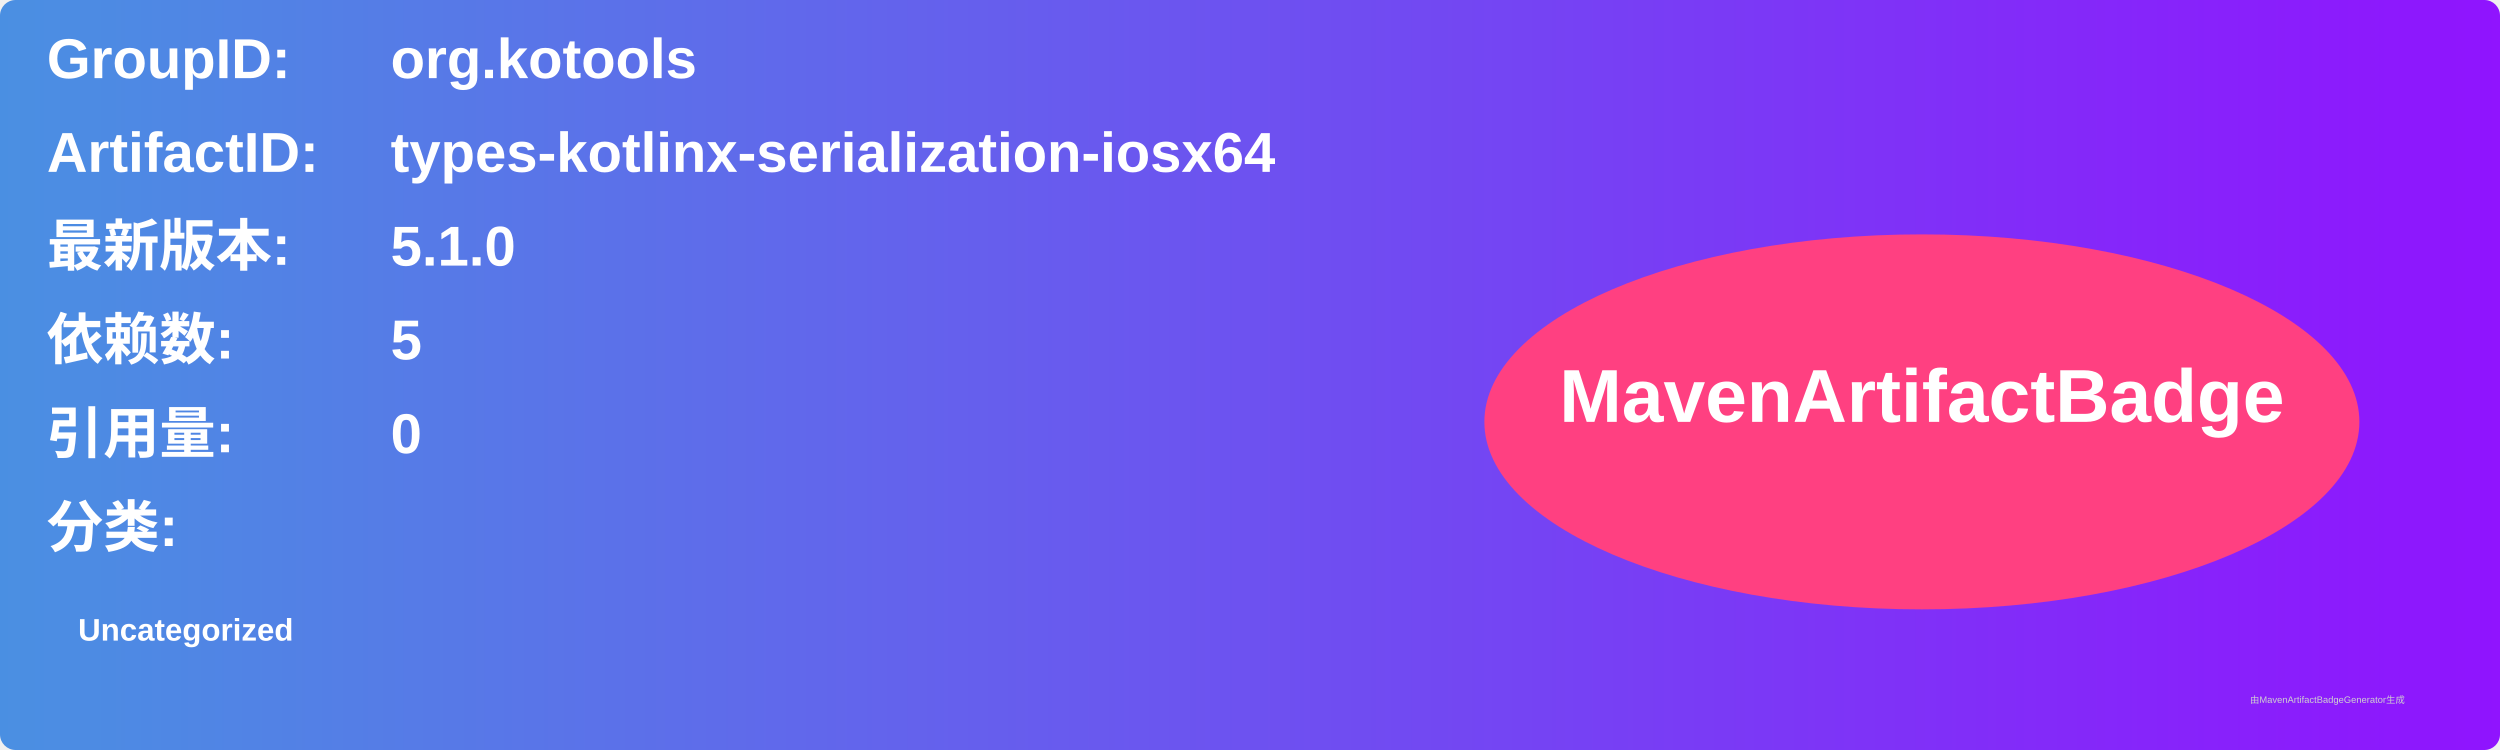
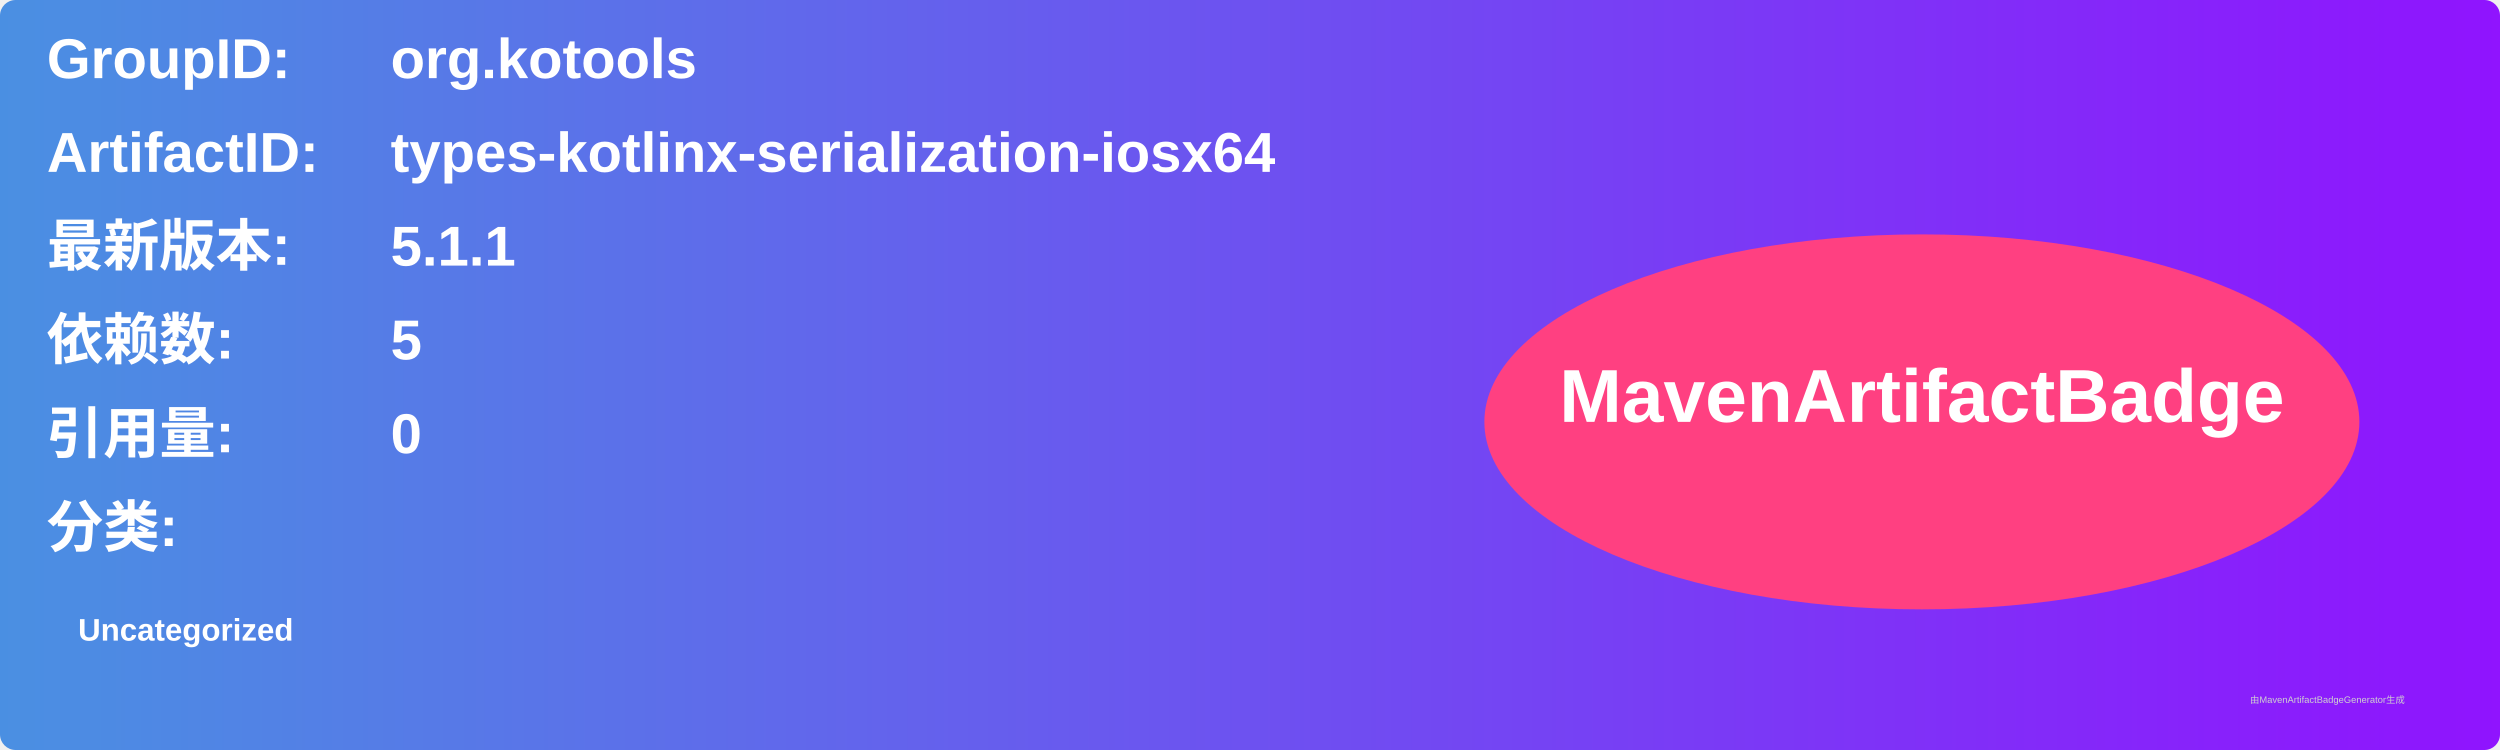
<svg xmlns="http://www.w3.org/2000/svg" width="800" height="240" viewBox="0 0 800 240">
  <linearGradient id="grad" x1="0%" y1="0%" x2="100%" y2="0%">
    <stop offset="0%" stop-color="#4a90e2" />
    <stop offset="100%" stop-color="#9013fe" />
  </linearGradient>
  <rect width="100%" height="100%" rx="5" ry="5" fill="url(#grad)" />
  <g transform="translate(15, 15)">
    <text x="0" y="10" font-family="Arial" font-size="18" fill="white" font-weight="bold" width="260">GroupID:</text>
    <text x="110" y="10" font-family="Arial" font-size="18" fill="white" font-weight="bold" width="460">org.kotools</text>
    <text x="0" y="40" font-family="Arial" font-size="18" fill="white" font-weight="bold" width="260">ArtifactID:</text>
    <text x="110" y="40" font-family="Arial" font-size="18" fill="white" font-weight="bold" width="460">types-kotlinx-serialization-iosx64</text>
    <text x="0" y="70" font-family="Arial" font-size="18" fill="white" font-weight="bold">最新版本:</text>
    <text x="110" y="70" font-family="Arial" font-size="18" fill="white" font-weight="bold">
-       <tspan font-weight="bold">5.1.0</tspan>
+       <tspan font-weight="bold">5.1.1</tspan>
    </text>
    <text x="0" y="100" font-family="Arial" font-size="18" fill="white" font-weight="bold">依赖数: </text>
    <text x="110" y="100" font-family="Arial" font-size="18" fill="white">
      <tspan font-weight="bold">5</tspan>
    </text>
    <text x="0" y="130" font-family="Arial" font-size="18" fill="white" font-weight="bold">引用量: </text>
    <text x="110" y="130" font-family="Arial" font-size="18" fill="white">
      <tspan font-weight="bold">0</tspan>
    </text>
    <text x="0" y="160" font-family="Arial" font-size="18" fill="white" font-weight="bold">分类:</text>
    <text x="10" y="190" font-family="Arial" font-size="10" fill="white">
      <tspan font-weight="bold">Uncategorized</tspan>
    </text>
    <ellipse cx="600" cy="120" rx="140" ry="60" fill="#ff4081" />
    <text x="600" y="120" text-anchor="middle" font-family="Arial" font-size="24" fill="white" font-weight="bold">MavenArtifactBadge</text>
  </g>
  <text x="720" y="225" font-family="Arial" font-size="3" fill="#d0d0d0">由MavenArtifactBadgeGenerator生成</text>
</svg>
